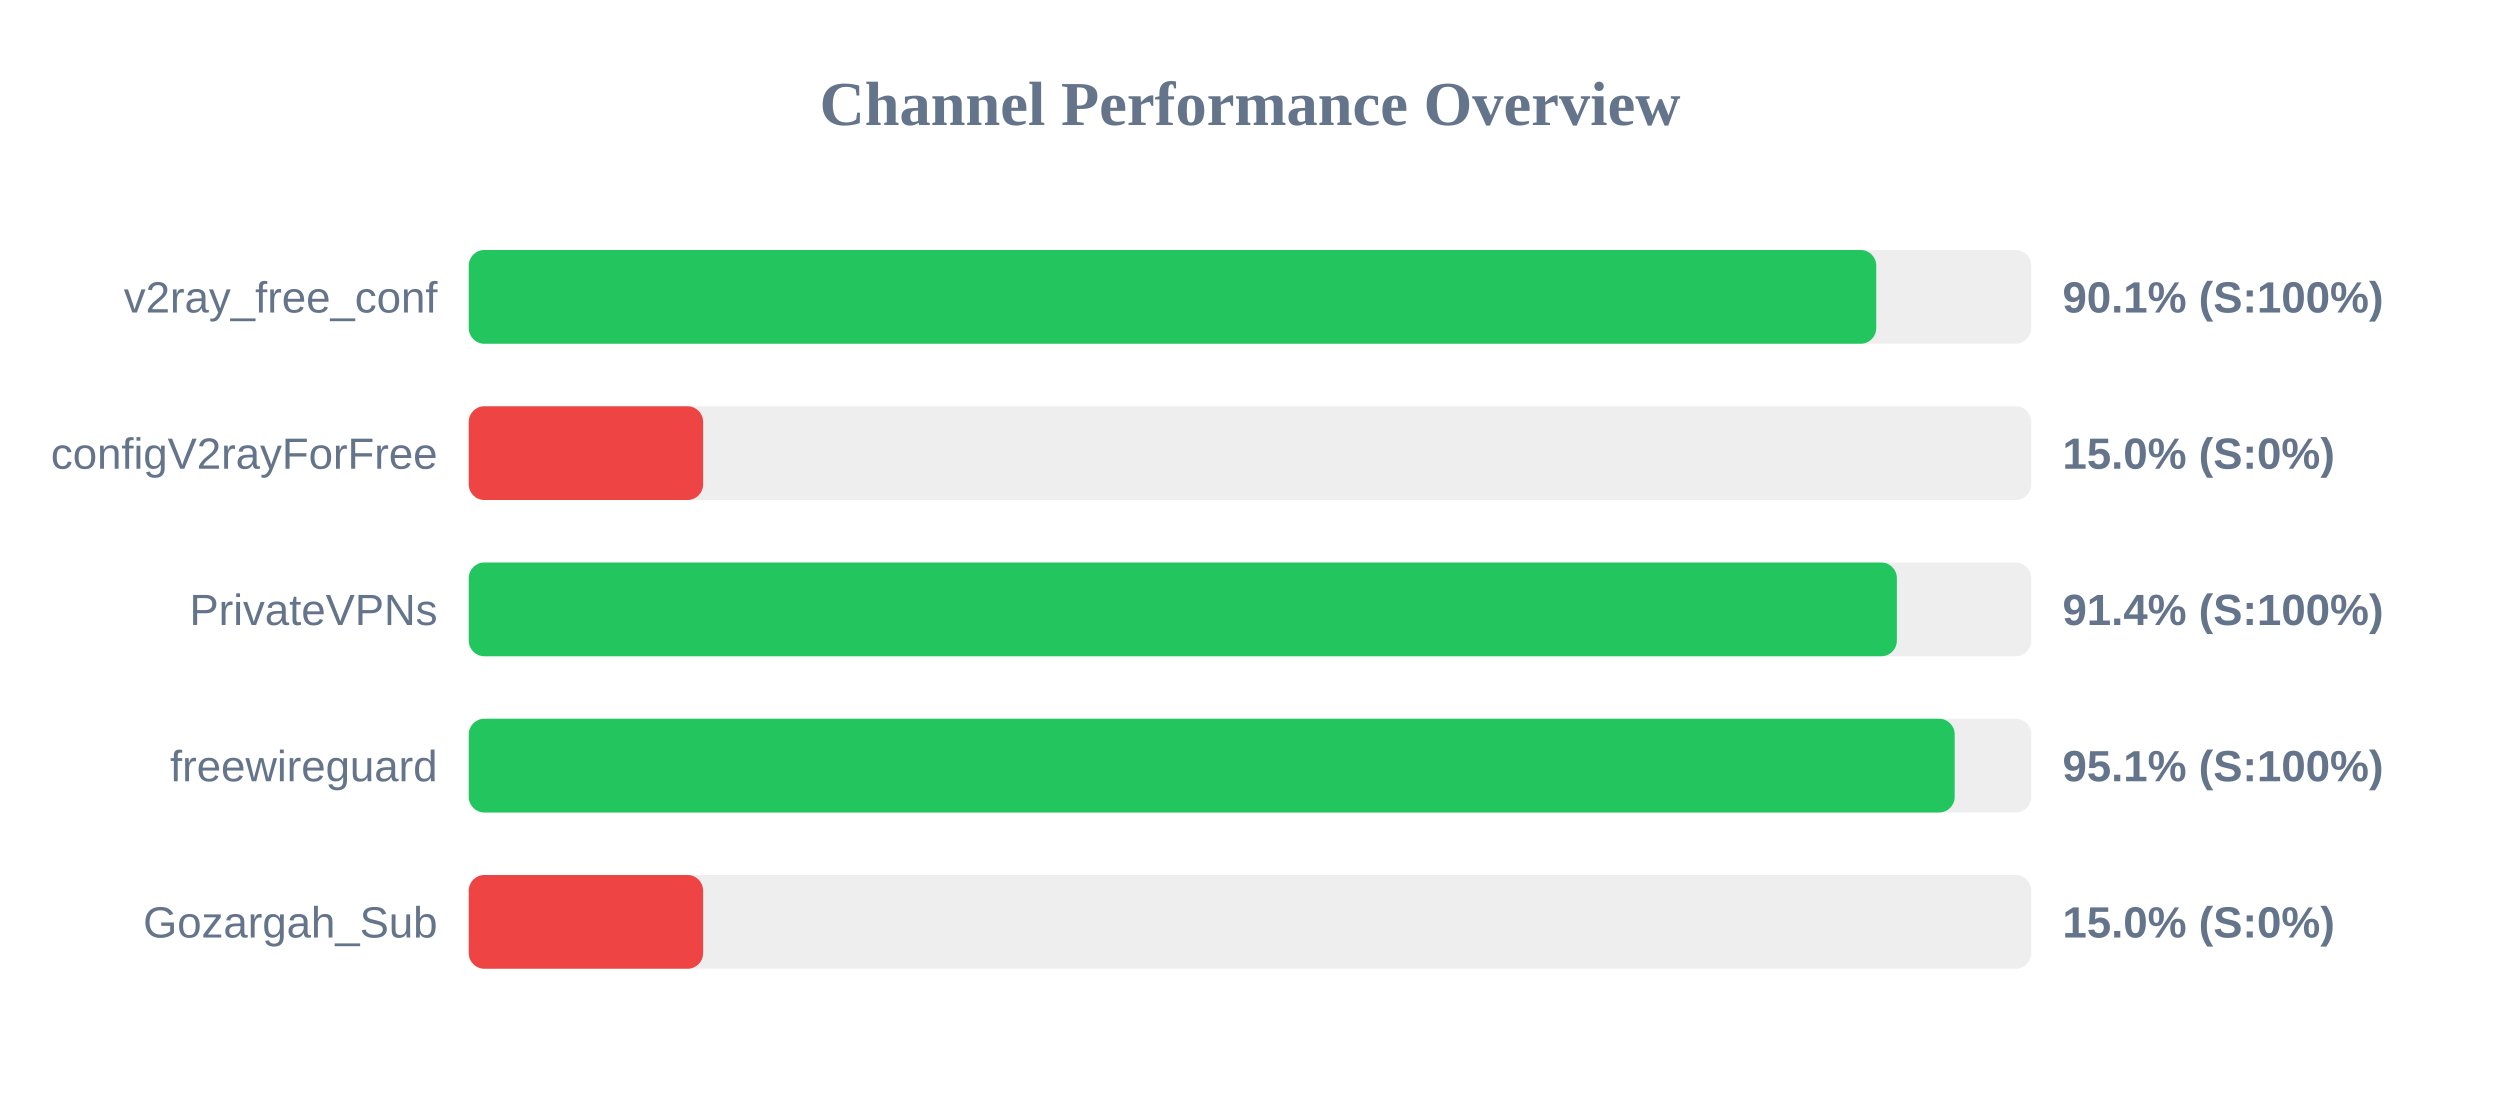
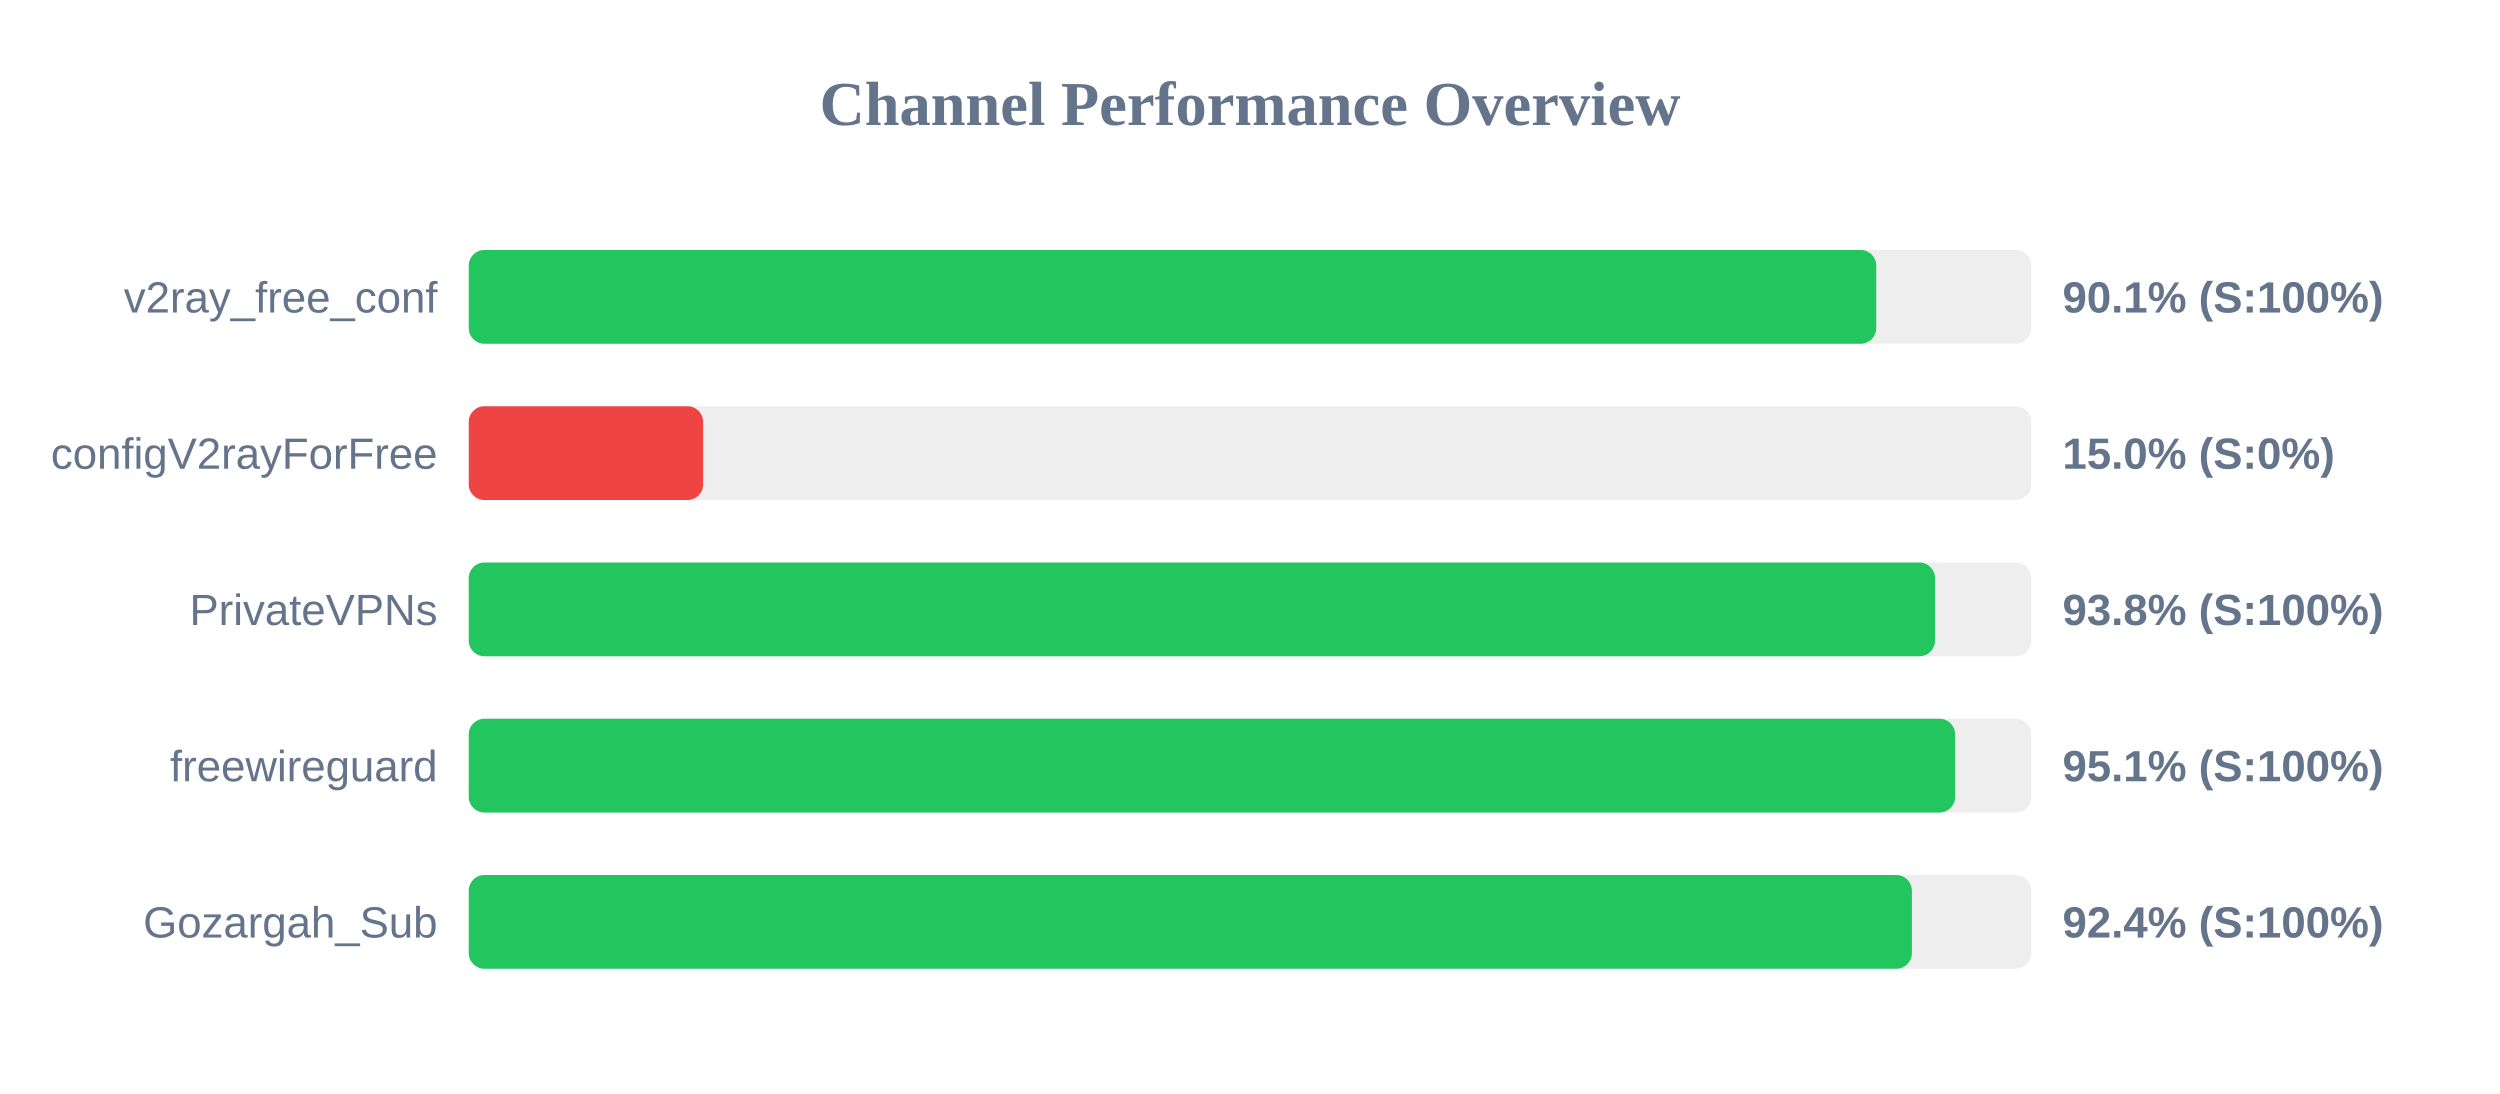
<svg xmlns="http://www.w3.org/2000/svg" width="800" height="350" version="1.1">
  <style>
        .row { font: 14px Arial; fill: #64748b; }
        .score { font: bold 14px Arial; fill: #64748b; }
    </style>
  <text x="400" y="40" text-anchor="middle" font-size="20px" font-weight="bold" fill="#64748b">Channel Performance Overview</text>
  <rect x="150" y="80" width="500" height="30" fill="#eee" rx="5" />
  <rect x="150" y="80" width="450.4" height="30" fill="#22c55e" rx="5" />
  <text x="140" y="100" text-anchor="end" class="row">v2ray_free_conf</text>
  <text x="660" y="100" text-anchor="start" class="score">90.1% (S:100%)</text>
  <rect x="150" y="130" width="500" height="30" fill="#eee" rx="5" />
  <rect x="150" y="130" width="75.0" height="30" fill="#ef4444" rx="5" />
  <text x="140" y="150" text-anchor="end" class="row">configV2rayForFree</text>
  <text x="660" y="150" text-anchor="start" class="score">15.0% (S:0%)</text>
  <rect x="150" y="180" width="500" height="30" fill="#eee" rx="5" />
-   <rect x="150" y="180" width="457.0" height="30" fill="#22c55e" rx="5" />
+   <rect x="150" y="180" width="469.2" height="30" fill="#22c55e" rx="5" />
  <text x="140" y="200" text-anchor="end" class="row">PrivateVPNs</text>
-   <text x="660" y="200" text-anchor="start" class="score">91.4% (S:100%)</text>
+   <text x="660" y="200" text-anchor="start" class="score">93.8% (S:100%)</text>
  <rect x="150" y="230" width="500" height="30" fill="#eee" rx="5" />
-   <rect x="150" y="230" width="475.5" height="30" fill="#22c55e" rx="5" />
+   <rect x="150" y="230" width="475.65" height="30" fill="#22c55e" rx="5" />
  <text x="140" y="250" text-anchor="end" class="row">freewireguard</text>
  <text x="660" y="250" text-anchor="start" class="score">95.1% (S:100%)</text>
  <rect x="150" y="280" width="500" height="30" fill="#eee" rx="5" />
-   <rect x="150" y="280" width="75.0" height="30" fill="#ef4444" rx="5" />
+   <rect x="150" y="280" width="461.8" height="30" fill="#22c55e" rx="5" />
  <text x="140" y="300" text-anchor="end" class="row">Gozargah_Sub</text>
-   <text x="660" y="300" text-anchor="start" class="score">15.0% (S:0%)</text>
+   <text x="660" y="300" text-anchor="start" class="score">92.4% (S:100%)</text>
</svg>
